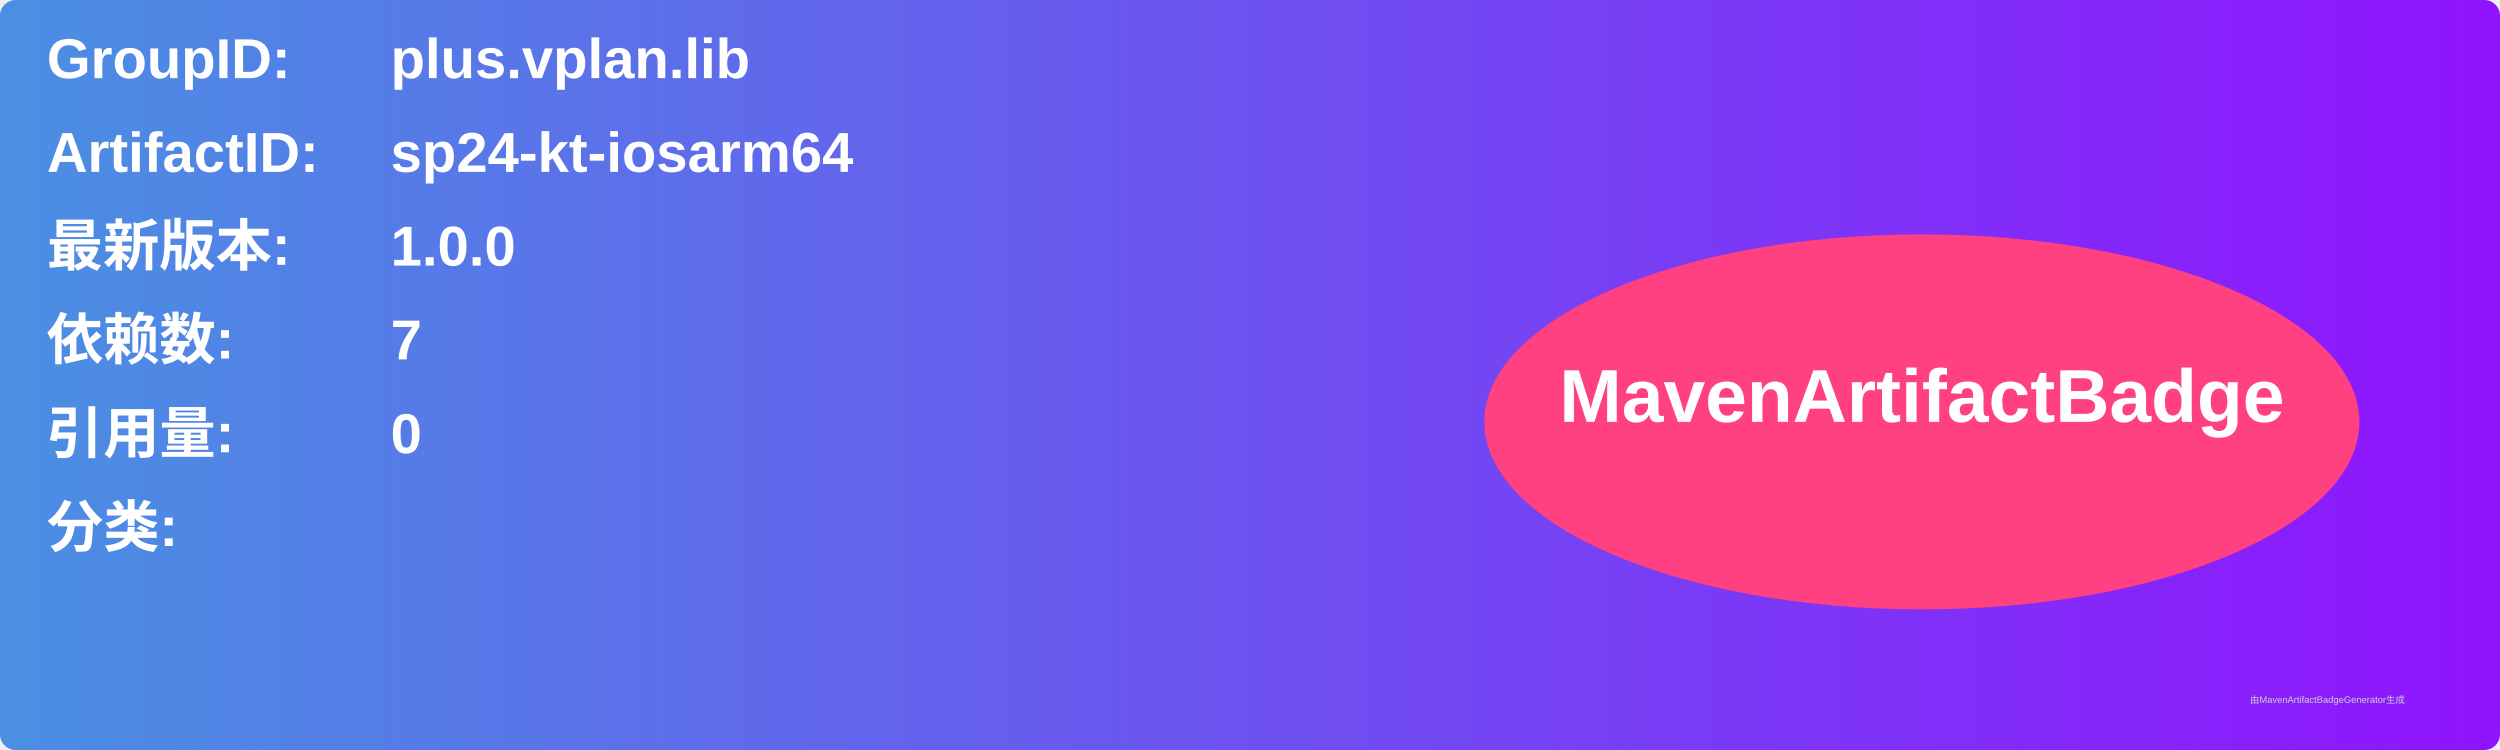
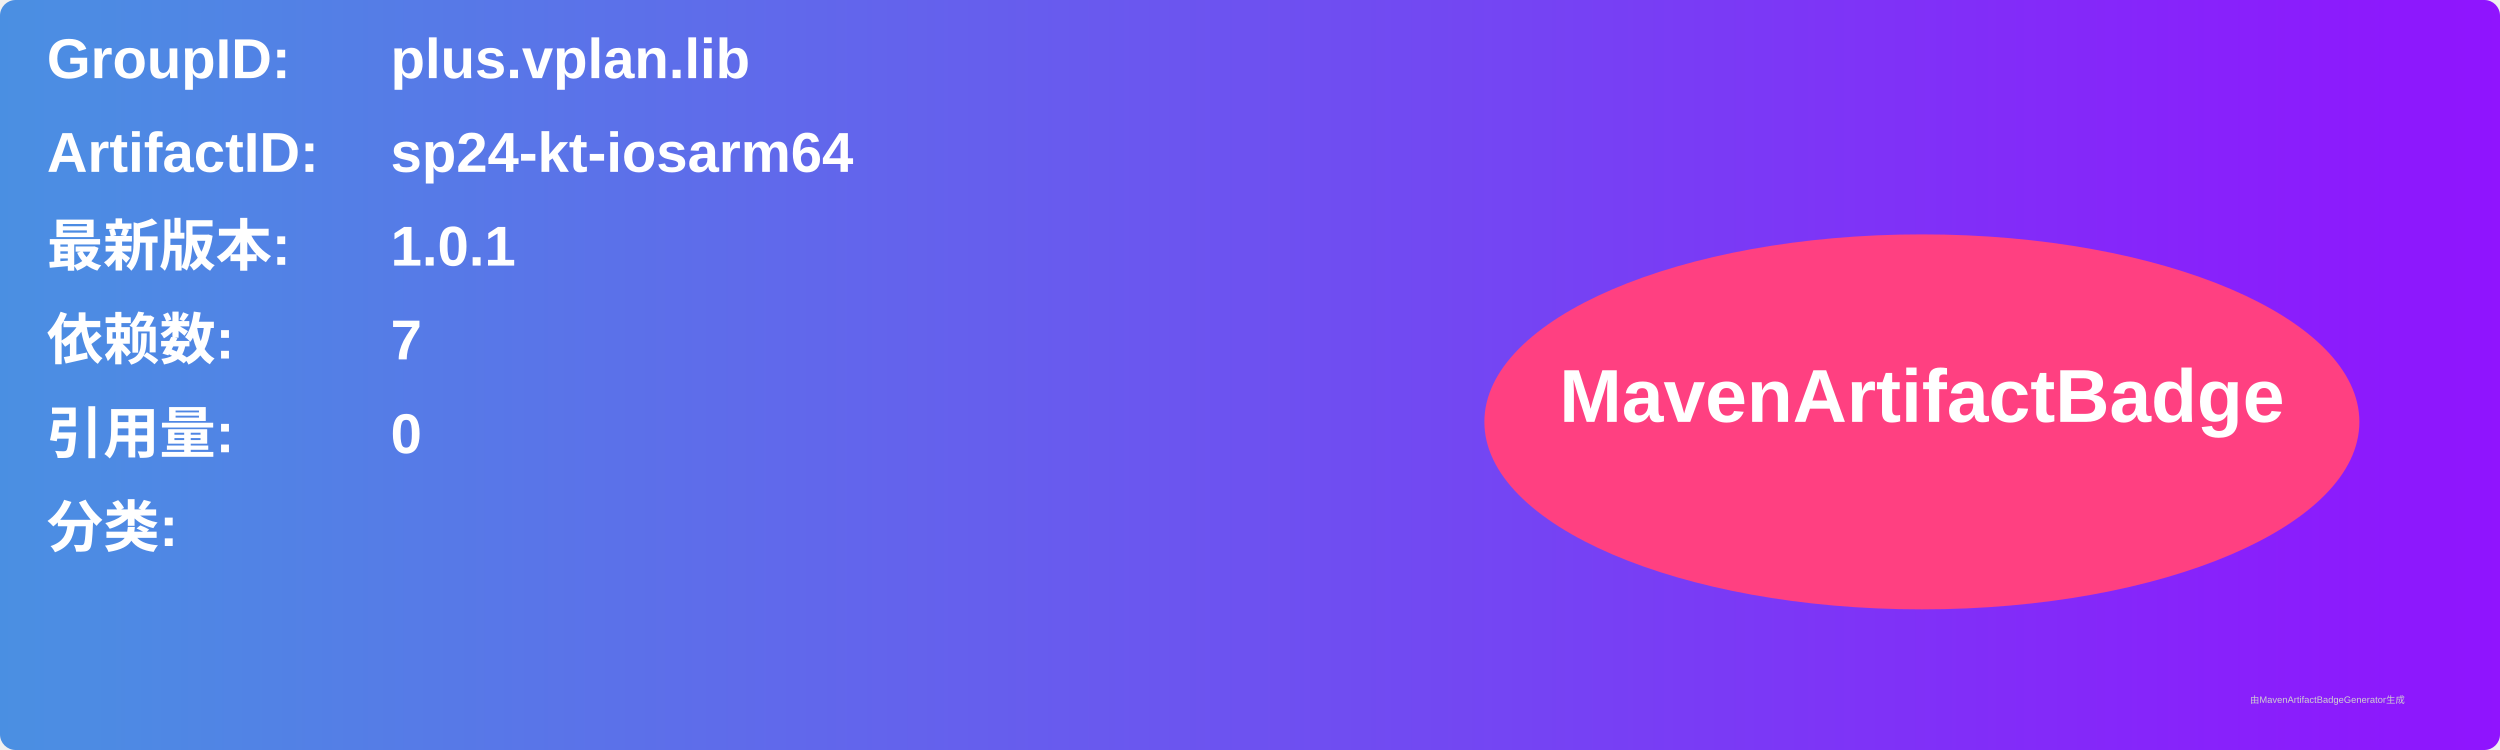
<svg xmlns="http://www.w3.org/2000/svg" width="800" height="240" viewBox="0 0 800 240">
  <linearGradient id="grad" x1="0%" y1="0%" x2="100%" y2="0%">
    <stop offset="0%" stop-color="#4a90e2" />
    <stop offset="100%" stop-color="#9013fe" />
  </linearGradient>
  <rect width="100%" height="100%" rx="5" ry="5" fill="url(#grad)" />
  <g transform="translate(15, 15)">
    <text x="0" y="10" font-family="Arial" font-size="18" fill="white" font-weight="bold" width="260">GroupID:</text>
    <text x="110" y="10" font-family="Arial" font-size="18" fill="white" font-weight="bold" width="460">plus.vplan.lib</text>
    <text x="0" y="40" font-family="Arial" font-size="18" fill="white" font-weight="bold" width="260">ArtifactID:</text>
    <text x="110" y="40" font-family="Arial" font-size="18" fill="white" font-weight="bold" width="460">sp24-kt-iosarm64</text>
    <text x="0" y="70" font-family="Arial" font-size="18" fill="white" font-weight="bold">最新版本:</text>
    <text x="110" y="70" font-family="Arial" font-size="18" fill="white" font-weight="bold">
-       <tspan font-weight="bold">1.0.0</tspan>
+       <tspan font-weight="bold">1.0.1</tspan>
    </text>
    <text x="0" y="100" font-family="Arial" font-size="18" fill="white" font-weight="bold">依赖数: </text>
    <text x="110" y="100" font-family="Arial" font-size="18" fill="white">
      <tspan font-weight="bold">7</tspan>
    </text>
    <text x="0" y="130" font-family="Arial" font-size="18" fill="white" font-weight="bold">引用量: </text>
    <text x="110" y="130" font-family="Arial" font-size="18" fill="white">
      <tspan font-weight="bold">0</tspan>
    </text>
    <text x="0" y="160" font-family="Arial" font-size="18" fill="white" font-weight="bold">分类:</text>
    <text x="10" y="190" font-family="Arial" font-size="10" fill="white">
      <tspan font-weight="bold" />
    </text>
    <ellipse cx="600" cy="120" rx="140" ry="60" fill="#ff4081" />
    <text x="600" y="120" text-anchor="middle" font-family="Arial" font-size="24" fill="white" font-weight="bold">MavenArtifactBadge</text>
  </g>
  <text x="720" y="225" font-family="Arial" font-size="3" fill="#d0d0d0">由MavenArtifactBadgeGenerator生成</text>
</svg>
